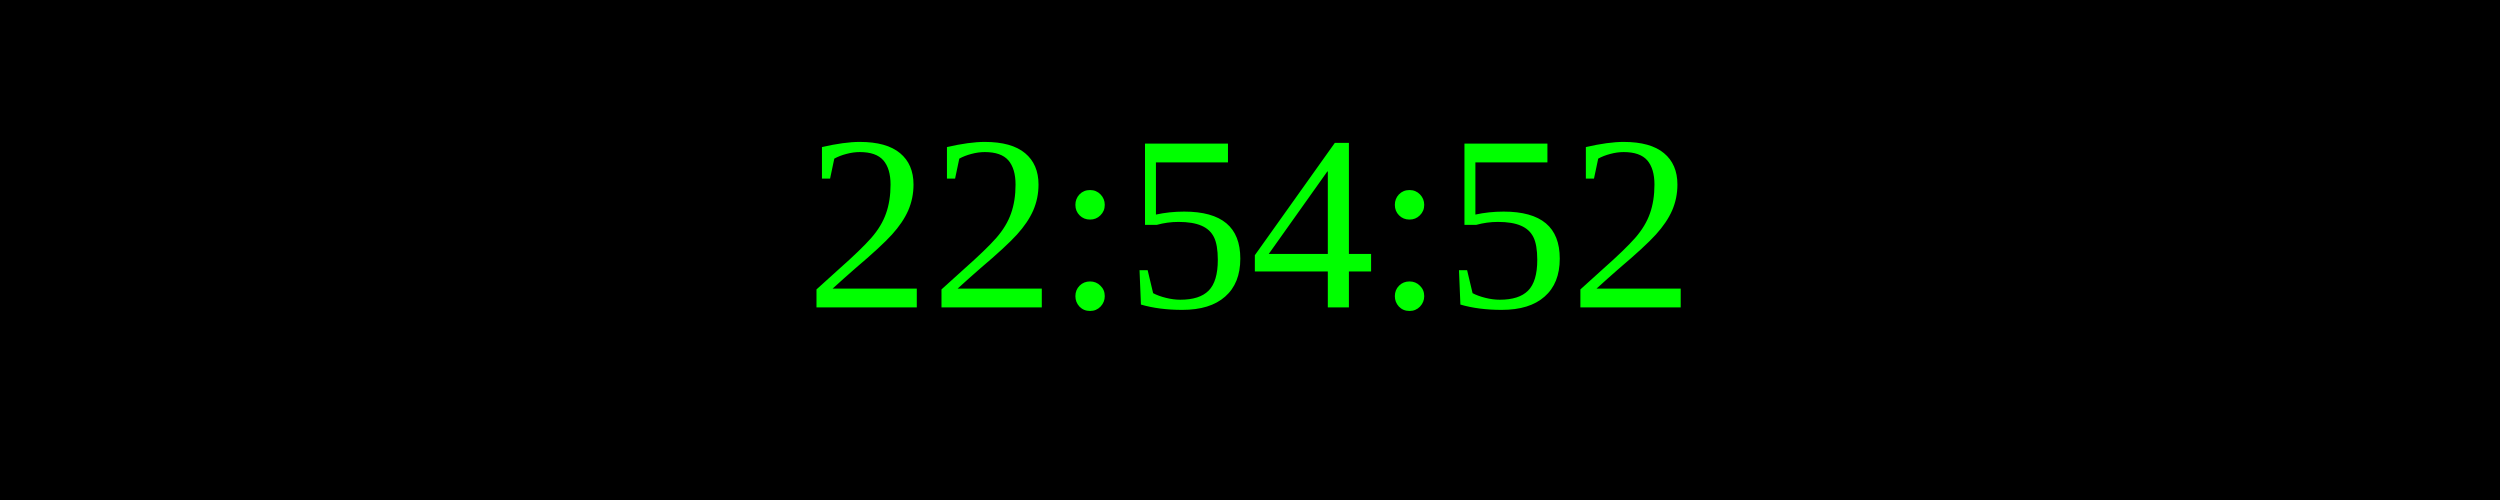
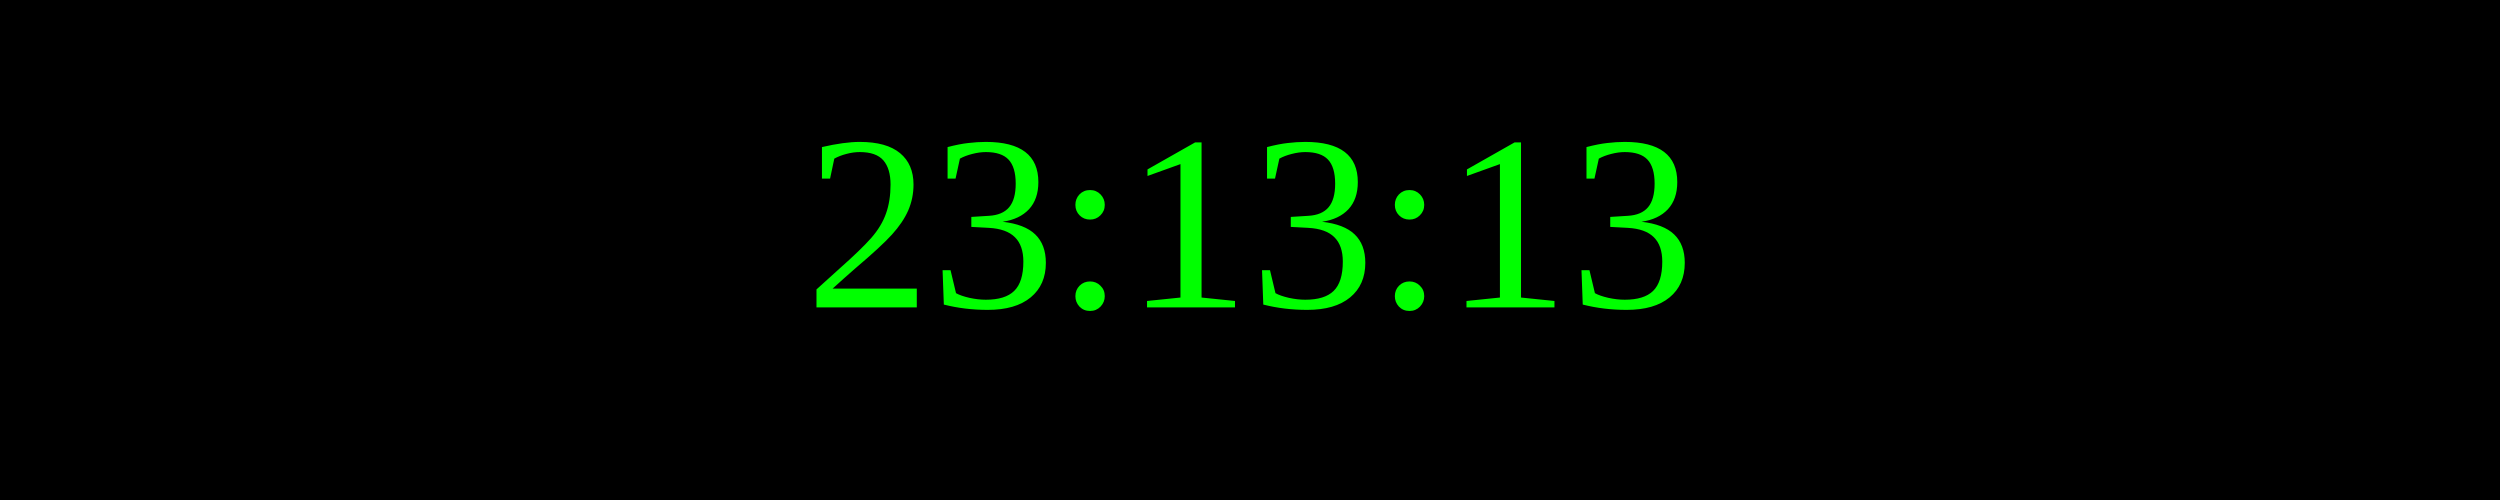
<svg xmlns="http://www.w3.org/2000/svg" width="250" height="50">
  <rect width="100%" height="100%" fill="black" />
  <text x="50%" y="50%" font-size="25" fill="lime" text-anchor="middle" dominant-baseline="middle">
- 22:54:52
+ 23:13:13
</text>
</svg>
